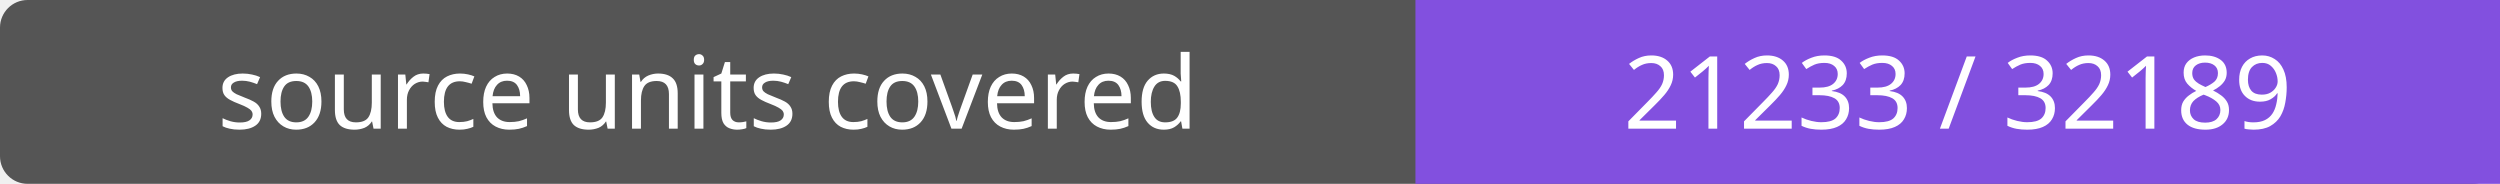
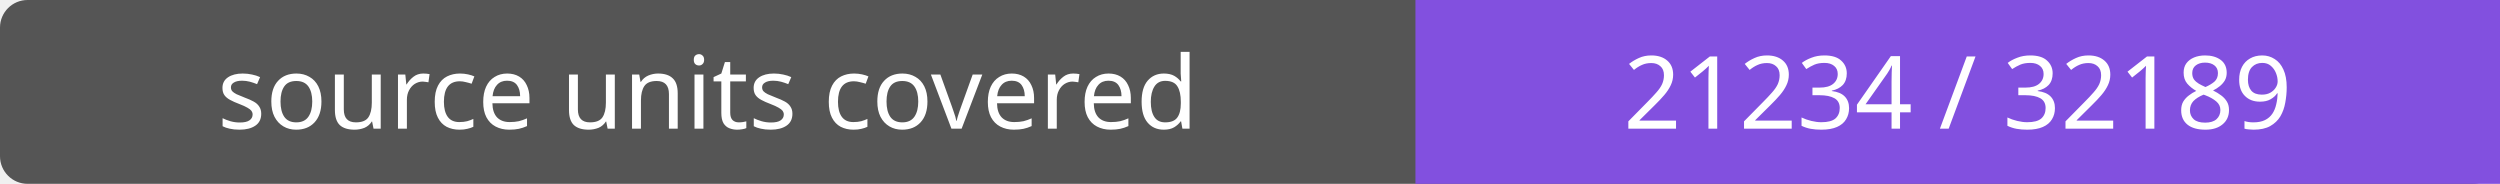
- <svg xmlns="http://www.w3.org/2000/svg" width="272" height="20" role="img" aria-label="source units covered: 21233 / 32189">
+ <svg xmlns="http://www.w3.org/2000/svg" width="272" height="20" role="img" aria-label="source units covered: 21234 / 32189">
  <rect width="272" height="20" rx="3" fill="#555" />
  <path fill="#8250df" d="M154 0h118v20H154z" />
  <g fill="#fff" text-anchor="middle" font-family="Verdana,sans-serif" font-size="11">
    <text x="77.0" y="14">source units covered</text>
-     <text x="213.0" y="14">21233 / 32189</text>
+     <text x="213.0" y="14">21234 / 32189</text>
  </g>
</svg>
